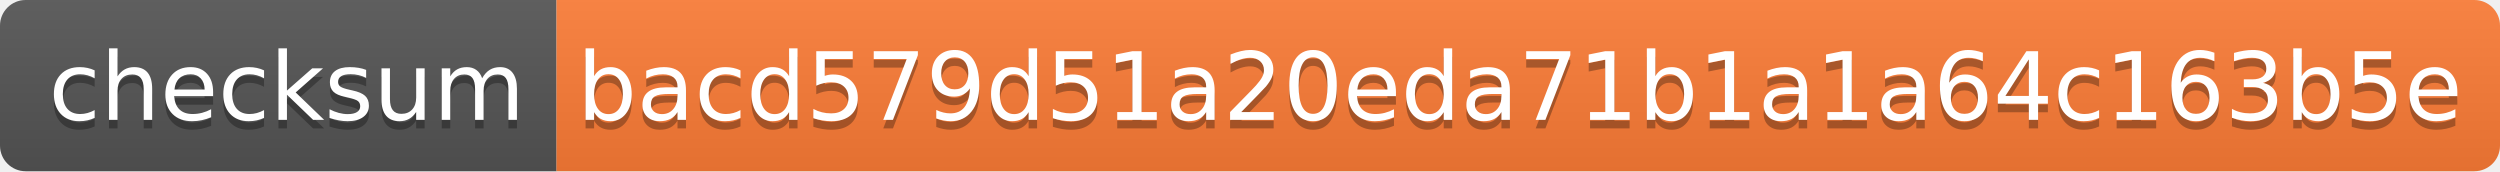
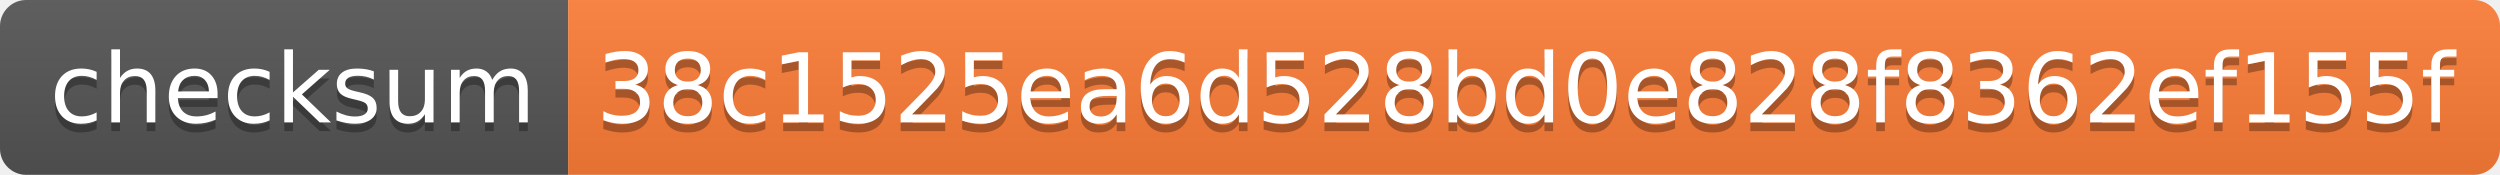
- <svg xmlns="http://www.w3.org/2000/svg" width="292" height="20" role="img" aria-label="checksum: bacd579d51a20eda71b1a1a64c163b5e">
+ <svg xmlns="http://www.w3.org/2000/svg" width="286" height="20" role="img" aria-label="checksum: 38c1525ea6d528bd0e828f8362ef155f">
  <linearGradient id="s" x2="0" y2="100%">
    <stop offset="0" stop-color="#bbb" stop-opacity=".1" />
    <stop offset="1" stop-opacity=".1" />
  </linearGradient>
  <clipPath id="r">
-     <rect width="292" height="20" rx="3" fill="#fff" />
+     <rect width="286" height="20" rx="3" fill="#fff" />
  </clipPath>
  <g clip-path="url(#r)">
    <rect width="65" height="20" fill="#555" />
-     <rect x="65" width="227" height="20" fill="#fe7d37" />
-     <rect width="292" height="20" fill="url(#s)" />
+     <rect x="65" width="221" height="20" fill="#fe7d37" />
+     <rect width="286" height="20" fill="url(#s)" />
  </g>
  <g fill="#fff" text-anchor="middle" font-family="Verdana,Geneva,DejaVu Sans,sans-serif" text-rendering="geometricPrecision" font-size="110">
    <text aria-hidden="true" x="335" y="150" fill="#010101" fill-opacity=".3" transform="scale(.1)" textLength="550">checksum</text>
    <text x="335" y="140" transform="scale(.1)" fill="#fff" textLength="550">checksum</text>
-     <text aria-hidden="true" x="1775" y="150" fill="#010101" fill-opacity=".3" transform="scale(.1)" textLength="2170">bacd579d51a20eda71b1a1a64c163b5e</text>
-     <text x="1775" y="140" transform="scale(.1)" fill="#fff" textLength="2170">bacd579d51a20eda71b1a1a64c163b5e</text>
+     <text aria-hidden="true" x="1745" y="150" fill="#010101" fill-opacity=".3" transform="scale(.1)" textLength="2110">38c1525ea6d528bd0e828f8362ef155f</text>
+     <text x="1745" y="140" transform="scale(.1)" fill="#fff" textLength="2110">38c1525ea6d528bd0e828f8362ef155f</text>
  </g>
</svg>
